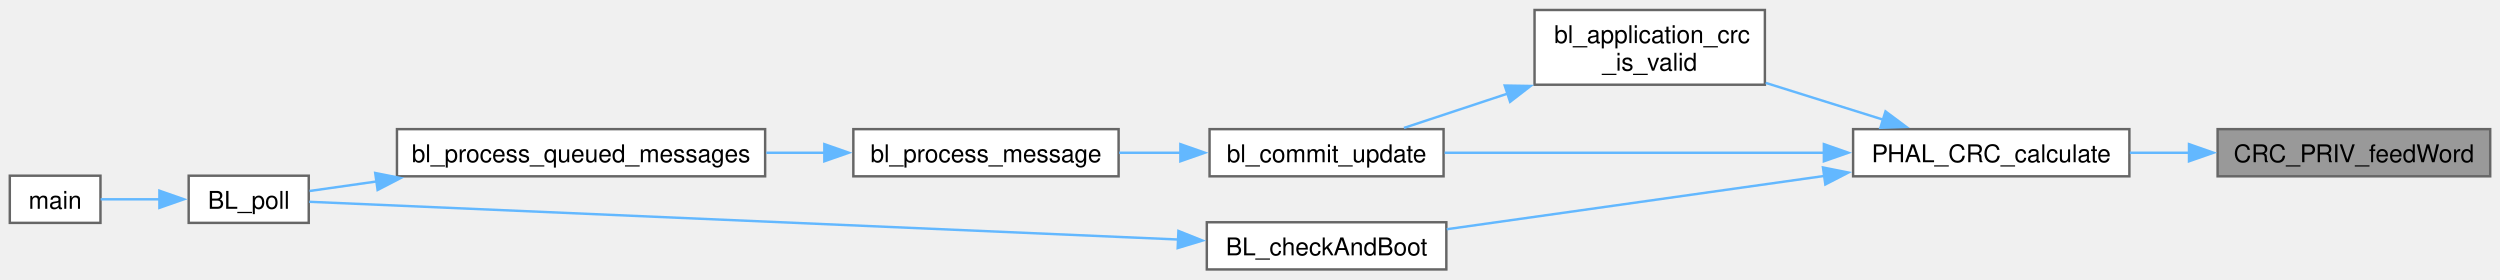
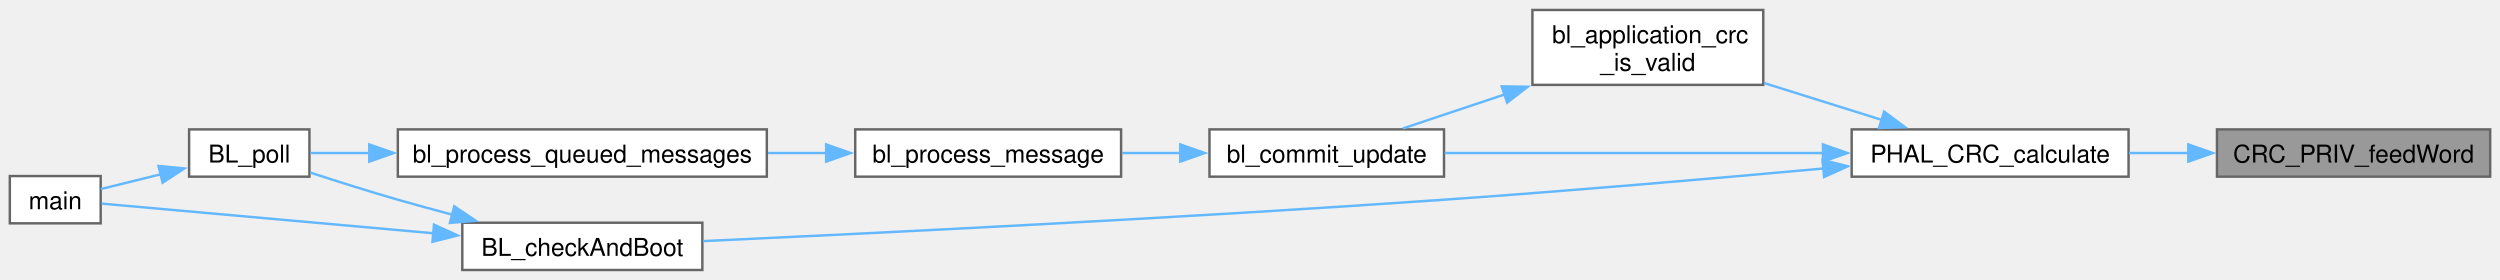
- <svg xmlns="http://www.w3.org/2000/svg" xmlns:xlink="http://www.w3.org/1999/xlink" width="1020pt" height="114pt" viewBox="0.00 0.00 1020.25 113.88">
+ <svg xmlns="http://www.w3.org/2000/svg" xmlns:xlink="http://www.w3.org/1999/xlink" width="1018pt" height="114pt" viewBox="0.00 0.00 1018.00 113.88">
  <g id="graph0" class="graph" transform="scale(1 1) rotate(0) translate(4 109.88)">
    <g id="Node000001" class="node">
      <g id="a_Node000001">
        <a xlink:title="Feed one 32-bit word into the CRC data register.">
-           <polygon fill="#999999" stroke="#666666" points="1012.25,-57.25 901,-57.25 901,-38 1012.25,-38 1012.25,-57.25" />
-           <text text-anchor="middle" x="956.62" y="-43.75" font-family="Helvetica,sans-Serif" font-size="10.00">CRC_PRIV_feedWord</text>
+           <polygon fill="#999999" stroke="#666666" points="1010,-57.25 898.75,-57.25 898.75,-38 1010,-38 1010,-57.25" />
+           <text text-anchor="middle" x="954.38" y="-43.75" font-family="Helvetica,sans-Serif" font-size="10.00">CRC_PRIV_feedWord</text>
        </a>
      </g>
    </g>
    <g id="Node000002" class="node">
      <g id="a_Node000002">
        <a xlink:href="phal__G4_2crc_2crc_8c.html#a9ebd7adedb01ce80f8512a427a80f6ef" target="_top" xlink:title="Compute a CRC-32/MPEG-2 over a word buffer using the hardware unit.">
-           <polygon fill="white" stroke="#666666" points="865,-57.25 752.25,-57.25 752.25,-38 865,-38 865,-57.25" />
-           <text text-anchor="middle" x="808.62" y="-43.75" font-family="Helvetica,sans-Serif" font-size="10.00">PHAL_CRC_calculate</text>
+           <polygon fill="white" stroke="#666666" points="862.75,-57.25 750,-57.25 750,-38 862.75,-38 862.75,-57.25" />
+           <text text-anchor="middle" x="806.38" y="-43.75" font-family="Helvetica,sans-Serif" font-size="10.00">PHAL_CRC_calculate</text>
        </a>
      </g>
    </g>
    <g id="edge1_Node000001_Node000002" class="edge">
      <g id="a_edge1_Node000001_Node000002">
        <a xlink:title=" ">
-           <path fill="none" stroke="#63b8ff" d="M889.49,-47.62C881.37,-47.62 873.14,-47.62 865.2,-47.62" />
-           <polygon fill="#63b8ff" stroke="#63b8ff" points="889.33,-51.13 899.33,-47.63 889.33,-44.13 889.33,-51.13" />
+           <path fill="none" stroke="#63b8ff" d="M887.24,-47.62C879.12,-47.62 870.89,-47.62 862.95,-47.62" />
+           <polygon fill="#63b8ff" stroke="#63b8ff" points="887.08,-51.13 897.08,-47.63 887.08,-44.13 887.08,-51.13" />
        </a>
      </g>
    </g>
    <g id="Node000003" class="node">
      <g id="a_Node000003">
        <a xlink:href="bootloader_8c.html#a20b65830930a9db7f57fdb0c4d032102" target="_top" xlink:title=" ">
-           <polygon fill="white" stroke="#666666" points="716.25,-105.88 622.25,-105.88 622.25,-75.38 716.25,-75.38 716.25,-105.88" />
-           <text text-anchor="start" x="630.25" y="-92.38" font-family="Helvetica,sans-Serif" font-size="10.00">bl_application_crc</text>
-           <text text-anchor="middle" x="669.25" y="-81.12" font-family="Helvetica,sans-Serif" font-size="10.00">_is_valid</text>
+           <polygon fill="white" stroke="#666666" points="714,-105.88 620,-105.88 620,-75.38 714,-75.38 714,-105.88" />
+           <text text-anchor="start" x="628" y="-92.38" font-family="Helvetica,sans-Serif" font-size="10.00">bl_application_crc</text>
+           <text text-anchor="middle" x="667" y="-81.12" font-family="Helvetica,sans-Serif" font-size="10.00">_is_valid</text>
        </a>
      </g>
    </g>
    <g id="edge2_Node000002_Node000003" class="edge">
      <g id="a_edge2_Node000002_Node000003">
        <a xlink:title=" ">
-           <path fill="none" stroke="#63b8ff" d="M764.69,-61.06C749.4,-65.85 732.12,-71.26 716.57,-76.13" />
-           <polygon fill="#63b8ff" stroke="#63b8ff" points="765.47,-64.49 773.97,-58.16 763.38,-57.81 765.47,-64.49" />
+           <path fill="none" stroke="#63b8ff" d="M762.44,-61.06C747.15,-65.85 729.87,-71.26 714.32,-76.13" />
+           <polygon fill="#63b8ff" stroke="#63b8ff" points="763.22,-64.49 771.72,-58.16 761.13,-57.81 763.22,-64.49" />
        </a>
      </g>
    </g>
    <g id="Node000004" class="node">
      <g id="a_Node000004">
        <a xlink:href="bootloader_8c.html#ac2d28de1668a1ef30b63868db0e8516b" target="_top" xlink:title=" ">
-           <polygon fill="white" stroke="#666666" points="585.12,-57.25 489.62,-57.25 489.62,-38 585.12,-38 585.12,-57.25" />
-           <text text-anchor="middle" x="537.38" y="-43.75" font-family="Helvetica,sans-Serif" font-size="10.00">bl_commit_update</text>
+           <polygon fill="white" stroke="#666666" points="584,-57.25 488.5,-57.25 488.5,-38 584,-38 584,-57.25" />
+           <text text-anchor="middle" x="536.25" y="-43.75" font-family="Helvetica,sans-Serif" font-size="10.00">bl_commit_update</text>
        </a>
      </g>
    </g>
-     <g id="edge10_Node000002_Node000004" class="edge">
-       <g id="a_edge10_Node000002_Node000004">
+     <g id="edge11_Node000002_Node000004" class="edge">
+       <g id="a_edge11_Node000002_Node000004">
        <a xlink:title=" ">
-           <path fill="none" stroke="#63b8ff" d="M740.56,-47.62C692.33,-47.62 628.49,-47.62 585.56,-47.62" />
-           <polygon fill="#63b8ff" stroke="#63b8ff" points="740.32,-51.13 750.32,-47.63 740.32,-44.13 740.32,-51.13" />
+           <path fill="none" stroke="#63b8ff" d="M738.59,-47.62C690.56,-47.62 626.99,-47.62 584.23,-47.62" />
+           <polygon fill="#63b8ff" stroke="#63b8ff" points="738.31,-51.13 748.31,-47.63 738.31,-44.13 738.31,-51.13" />
        </a>
      </g>
    </g>
    <g id="Node000009" class="node">
      <g id="a_Node000009">
        <a xlink:href="bootloader_8c.html#a29a8510cf432cd0aff5dd15073f561bb" target="_top" xlink:title="Validate the committed image and transfer control to it.">
-           <polygon fill="white" stroke="#666666" points="586.25,-19.25 488.5,-19.25 488.5,0 586.25,0 586.25,-19.25" />
-           <text text-anchor="middle" x="537.38" y="-5.75" font-family="Helvetica,sans-Serif" font-size="10.00">BL_checkAndBoot</text>
+           <polygon fill="white" stroke="#666666" points="282,-19.25 184.25,-19.25 184.25,0 282,0 282,-19.25" />
+           <text text-anchor="middle" x="233.12" y="-5.75" font-family="Helvetica,sans-Serif" font-size="10.00">BL_checkAndBoot</text>
        </a>
      </g>
    </g>
    <g id="edge8_Node000002_Node000009" class="edge">
      <g id="a_edge8_Node000002_Node000009">
        <a xlink:title=" ">
-           <path fill="none" stroke="#63b8ff" d="M740.63,-38.17C692.72,-31.41 629.37,-22.47 586.43,-16.41" />
-           <polygon fill="#63b8ff" stroke="#63b8ff" points="739.95,-41.61 750.34,-39.54 740.92,-34.68 739.95,-41.61" />
+           <path fill="none" stroke="#63b8ff" d="M738.52,-41.34C694.62,-37.34 635.93,-32.26 584,-28.62 476.29,-21.08 349.74,-14.86 282.26,-11.76" />
+           <polygon fill="#63b8ff" stroke="#63b8ff" points="738.13,-44.82 748.41,-42.24 738.77,-37.85 738.13,-44.82" />
        </a>
      </g>
    </g>
    <g id="edge3_Node000003_Node000004" class="edge">
      <g id="a_edge3_Node000003_Node000004">
        <a xlink:title=" ">
-           <path fill="none" stroke="#63b8ff" d="M611.57,-71.86C596.91,-67.01 581.69,-61.97 568.95,-57.75" />
-           <polygon fill="#63b8ff" stroke="#63b8ff" points="610.07,-75.05 620.66,-74.87 612.27,-68.4 610.07,-75.05" />
+           <path fill="none" stroke="#63b8ff" d="M608.71,-71.49C594.39,-66.71 579.6,-61.77 567.21,-57.63" />
+           <polygon fill="#63b8ff" stroke="#63b8ff" points="607.49,-74.77 618.08,-74.62 609.71,-68.13 607.49,-74.77" />
        </a>
      </g>
    </g>
    <g id="Node000005" class="node">
      <g id="a_Node000005">
        <a xlink:href="bootloader_8c.html#abf75df907f2cb56139815b8adb7c195e" target="_top" xlink:title=" ">
          <polygon fill="white" stroke="#666666" points="452.5,-57.25 344.25,-57.25 344.25,-38 452.5,-38 452.5,-57.25" />
          <text text-anchor="middle" x="398.38" y="-43.75" font-family="Helvetica,sans-Serif" font-size="10.00">bl_process_message</text>
        </a>
      </g>
    </g>
    <g id="edge4_Node000004_Node000005" class="edge">
      <g id="a_edge4_Node000004_Node000005">
        <a xlink:title=" ">
-           <path fill="none" stroke="#63b8ff" d="M477.97,-47.62C469.59,-47.62 461,-47.62 452.72,-47.62" />
-           <polygon fill="#63b8ff" stroke="#63b8ff" points="477.71,-51.13 487.71,-47.63 477.71,-44.13 477.71,-51.13" />
+           <path fill="none" stroke="#63b8ff" d="M476.72,-47.62C468.82,-47.62 460.75,-47.62 452.95,-47.62" />
+           <polygon fill="#63b8ff" stroke="#63b8ff" points="476.6,-51.13 486.6,-47.63 476.6,-44.13 476.6,-51.13" />
        </a>
      </g>
    </g>
    <g id="Node000006" class="node">
      <g id="a_Node000006">
        <a xlink:href="bootloader_8c.html#a3267de5d4f419fad89acf507722d341e" target="_top" xlink:title=" ">
          <polygon fill="white" stroke="#666666" points="308.25,-57.25 158,-57.25 158,-38 308.25,-38 308.25,-57.25" />
          <text text-anchor="middle" x="233.12" y="-43.75" font-family="Helvetica,sans-Serif" font-size="10.00">bl_process_queued_messages</text>
        </a>
      </g>
    </g>
    <g id="edge5_Node000005_Node000006" class="edge">
      <g id="a_edge5_Node000005_Node000006">
        <a xlink:title=" ">
          <path fill="none" stroke="#63b8ff" d="M332.62,-47.62C324.77,-47.62 316.71,-47.62 308.74,-47.62" />
          <polygon fill="#63b8ff" stroke="#63b8ff" points="332.41,-51.13 342.41,-47.63 332.41,-44.13 332.41,-51.13" />
        </a>
      </g>
    </g>
    <g id="Node000007" class="node">
      <g id="a_Node000007">
        <a xlink:href="bootloader_8c.html#afbd1b6f14da46bdc0a6e199e0a84aeb2" target="_top" xlink:title="Process every frame currently queued by the FDCAN receive interrupt.">
-           <polygon fill="white" stroke="#666666" points="122,-38.25 73,-38.25 73,-19 122,-19 122,-38.25" />
-           <text text-anchor="middle" x="97.5" y="-24.75" font-family="Helvetica,sans-Serif" font-size="10.00">BL_poll</text>
+           <polygon fill="white" stroke="#666666" points="122,-57.25 73,-57.25 73,-38 122,-38 122,-57.25" />
+           <text text-anchor="middle" x="97.5" y="-43.75" font-family="Helvetica,sans-Serif" font-size="10.00">BL_poll</text>
        </a>
      </g>
    </g>
    <g id="edge6_Node000006_Node000007" class="edge">
      <g id="a_edge6_Node000006_Node000007">
        <a xlink:title=" ">
-           <path fill="none" stroke="#63b8ff" d="M149.66,-35.9C139.75,-34.49 130.33,-33.15 122.33,-32.01" />
-           <polygon fill="#63b8ff" stroke="#63b8ff" points="149.12,-39.36 159.51,-37.3 150.1,-32.43 149.12,-39.36" />
+           <path fill="none" stroke="#63b8ff" d="M146.59,-47.62C137.82,-47.62 129.53,-47.62 122.37,-47.62" />
+           <polygon fill="#63b8ff" stroke="#63b8ff" points="146.37,-51.13 156.37,-47.63 146.37,-44.13 146.37,-51.13" />
        </a>
      </g>
    </g>
    <g id="Node000008" class="node">
      <g id="a_Node000008">
        <a xlink:href="bootloader_2main_8c.html#a840291bc02cba5474a4cb46a9b9566fe" target="_top" xlink:title=" ">
          <polygon fill="white" stroke="#666666" points="37,-38.25 0,-38.25 0,-19 37,-19 37,-38.25" />
          <text text-anchor="middle" x="18.5" y="-24.75" font-family="Helvetica,sans-Serif" font-size="10.00">main</text>
        </a>
      </g>
    </g>
    <g id="edge7_Node000007_Node000008" class="edge">
      <g id="a_edge7_Node000007_Node000008">
        <a xlink:title=" ">
-           <path fill="none" stroke="#63b8ff" d="M61.07,-28.62C52.74,-28.62 44.21,-28.62 37.07,-28.62" />
-           <polygon fill="#63b8ff" stroke="#63b8ff" points="61.05,-32.13 71.05,-28.63 61.05,-25.13 61.05,-32.13" />
+           <path fill="none" stroke="#63b8ff" d="M61.64,-39.02C53.13,-36.92 44.37,-34.76 37.07,-32.96" />
+           <polygon fill="#63b8ff" stroke="#63b8ff" points="60.54,-42.36 71.09,-41.35 62.22,-35.56 60.54,-42.36" />
        </a>
      </g>
    </g>
    <g id="edge9_Node000009_Node000007" class="edge">
      <g id="a_edge9_Node000009_Node000007">
        <a xlink:title=" ">
-           <path fill="none" stroke="#63b8ff" d="M476.81,-12.21C379.06,-16.45 188.78,-24.71 122.2,-27.6" />
-           <polygon fill="#63b8ff" stroke="#63b8ff" points="476.91,-15.71 486.75,-11.78 476.61,-8.72 476.91,-15.71" />
+           <path fill="none" stroke="#63b8ff" d="M180.09,-22.55C172.66,-24.52 165.12,-26.58 158,-28.62 146.22,-32.01 133.25,-36.11 122.43,-39.63" />
+           <polygon fill="#63b8ff" stroke="#63b8ff" points="180.97,-25.94 189.76,-20.04 179.2,-19.17 180.97,-25.94" />
+         </a>
+       </g>
+     </g>
+     <g id="edge10_Node000009_Node000008" class="edge">
+       <g id="a_edge10_Node000009_Node000008">
+         <a xlink:title=" ">
+           <path fill="none" stroke="#63b8ff" d="M172.6,-14.94C126.91,-19.03 66.83,-24.4 37.36,-27.03" />
+           <polygon fill="#63b8ff" stroke="#63b8ff" points="172.72,-18.45 182.37,-14.07 172.1,-11.48 172.72,-18.45" />
        </a>
      </g>
    </g>
  </g>
</svg>
